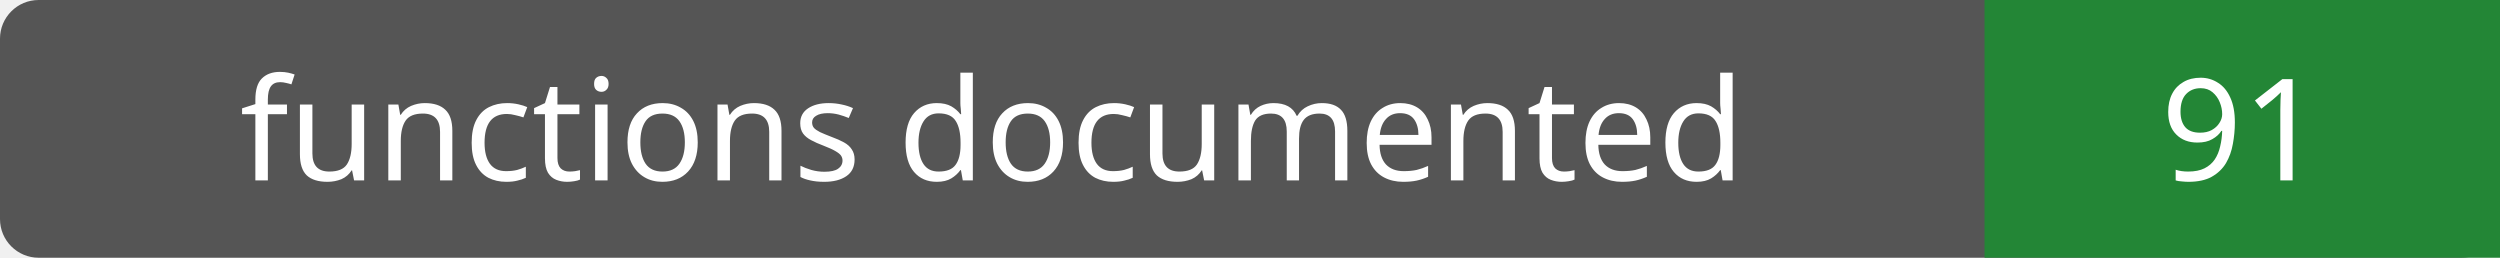
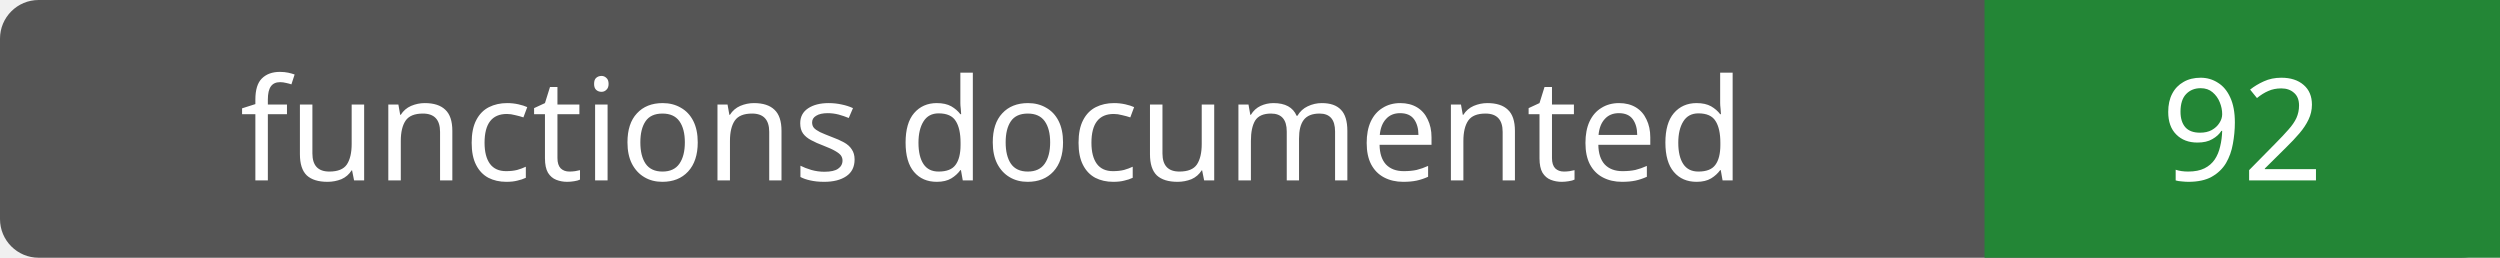
- <svg xmlns="http://www.w3.org/2000/svg" width="194" height="20" role="img" aria-label="functions documented: 91">
+ <svg xmlns="http://www.w3.org/2000/svg" width="194" height="20" role="img" aria-label="functions documented: 92">
  <rect width="194" height="20" rx="3" fill="#555" />
  <path fill="#238636" d="M154 0h40v20H154z" />
  <g fill="#fff" text-anchor="middle" font-family="Verdana,sans-serif" font-size="11">
    <text x="77.0" y="14">functions documented</text>
-     <text x="174.0" y="14">91</text>
+     <text x="174.0" y="14">92</text>
  </g>
</svg>
